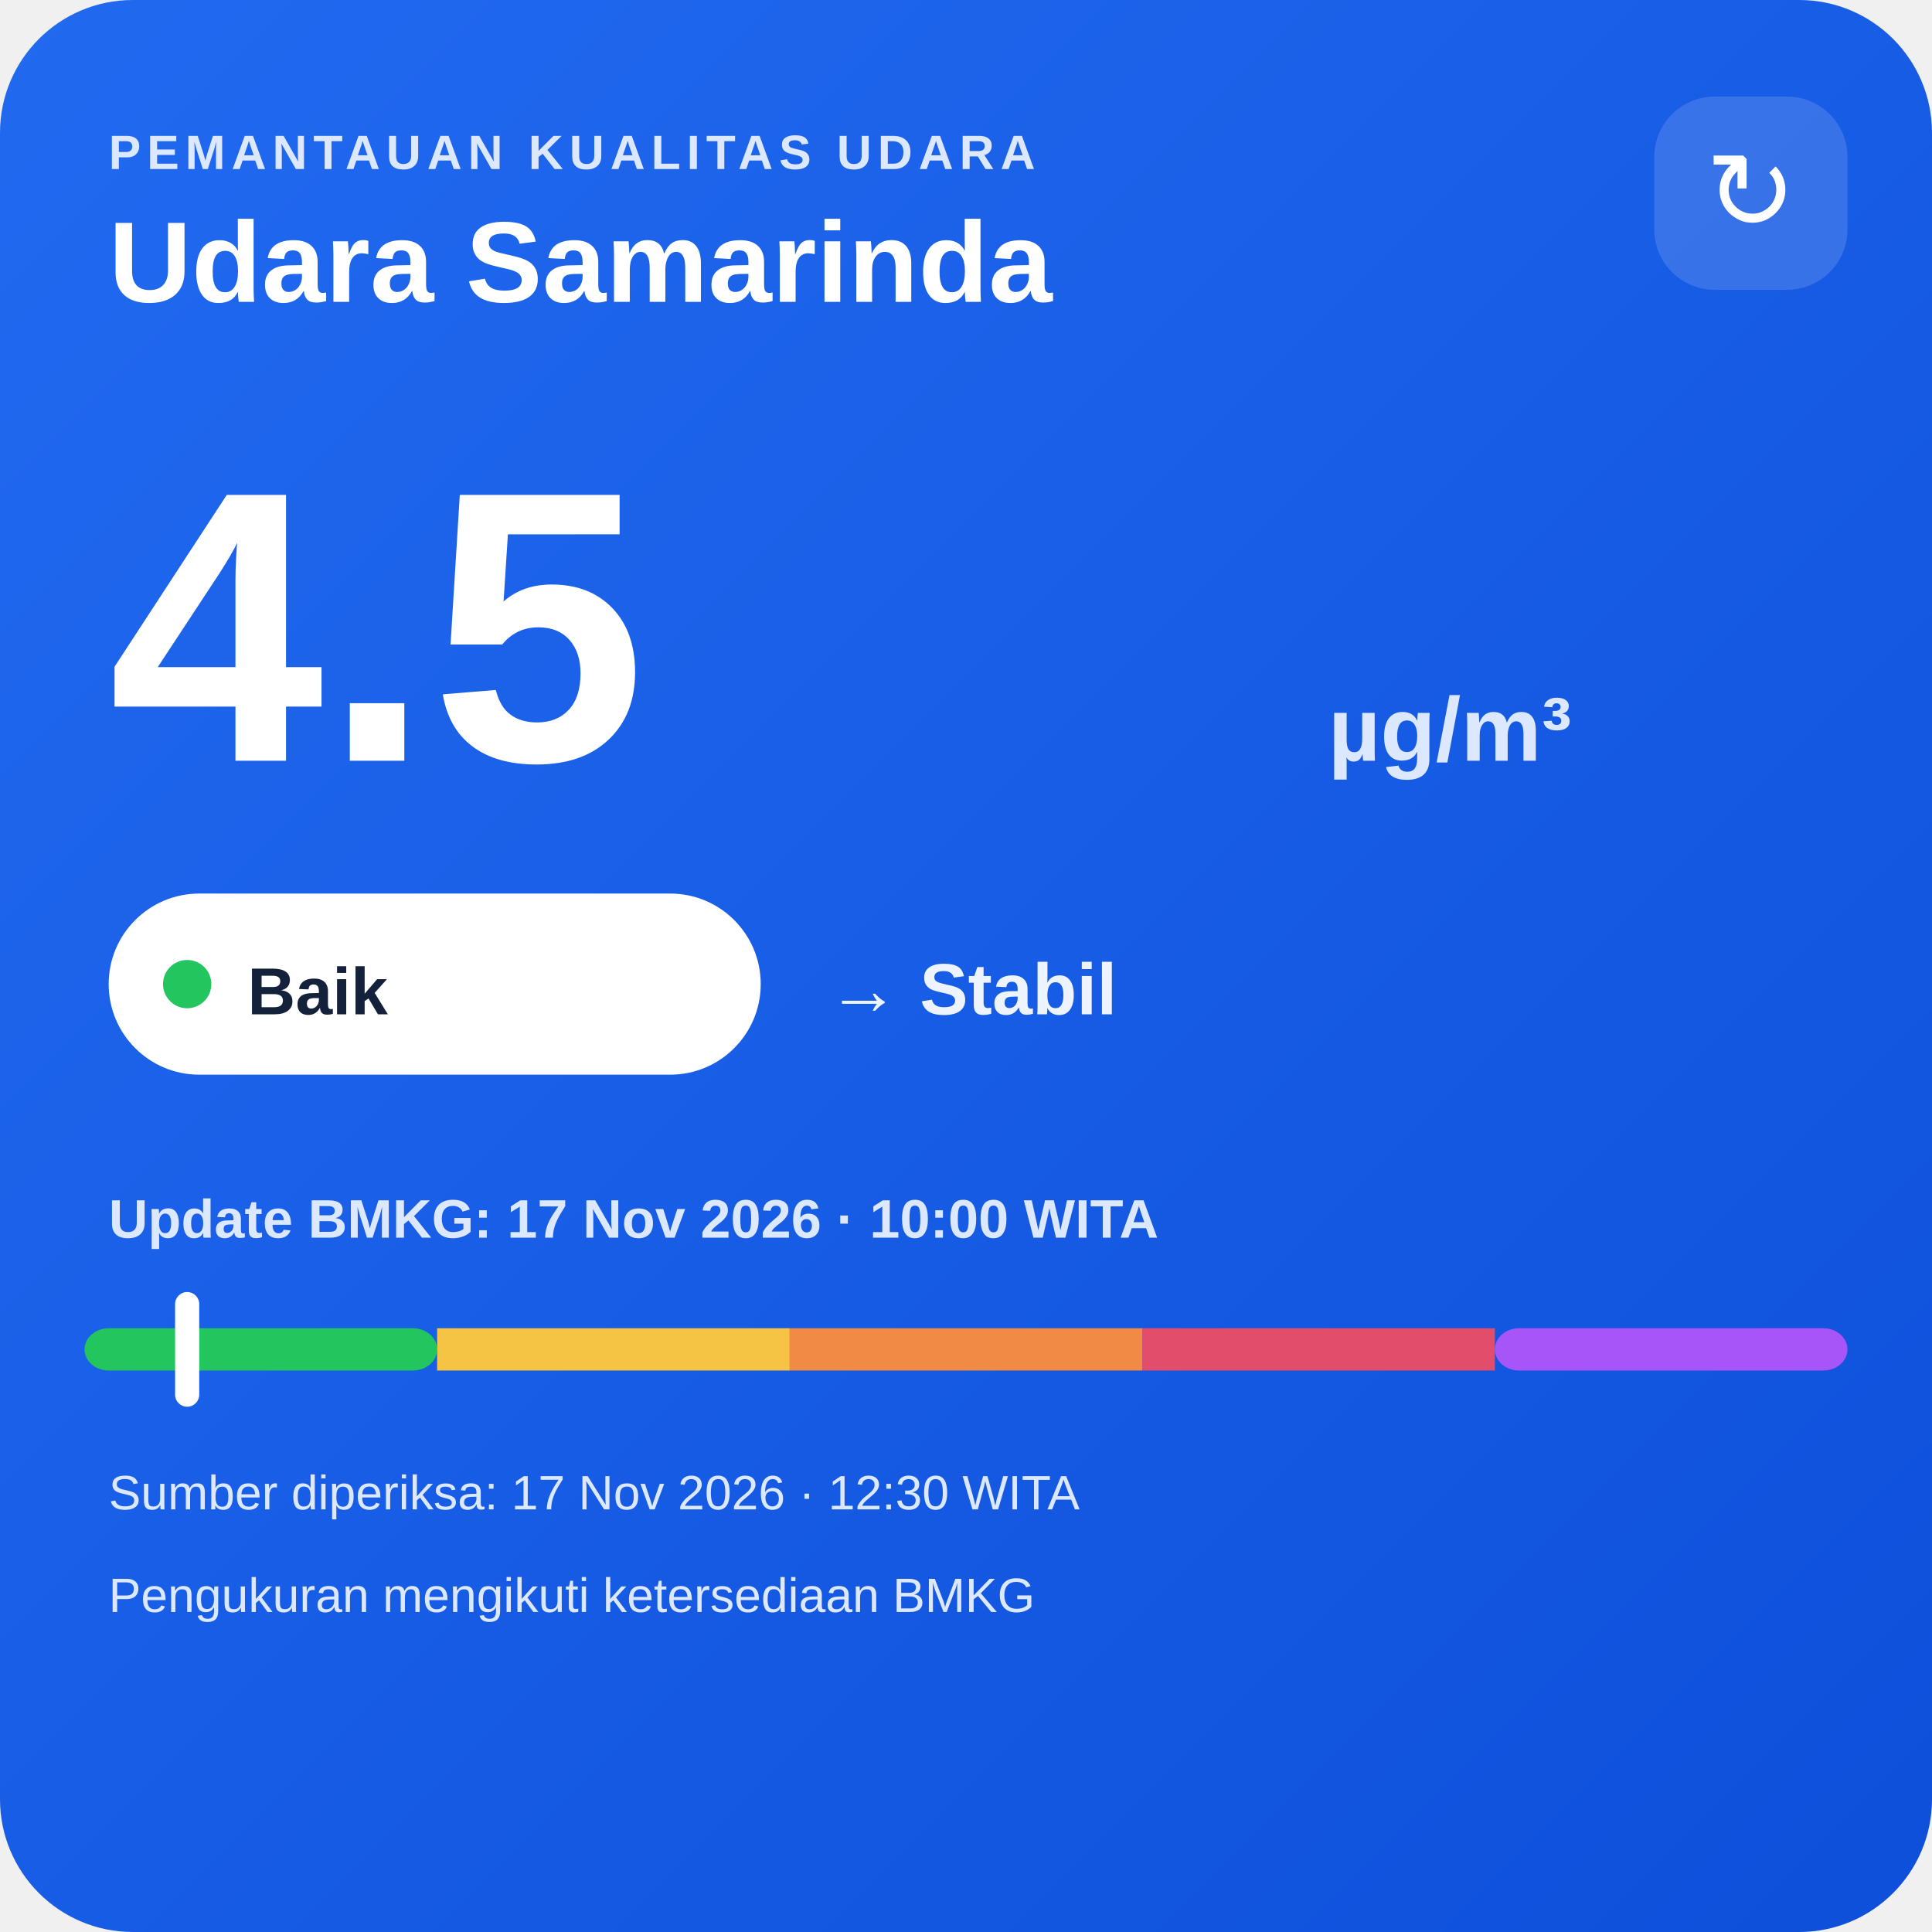
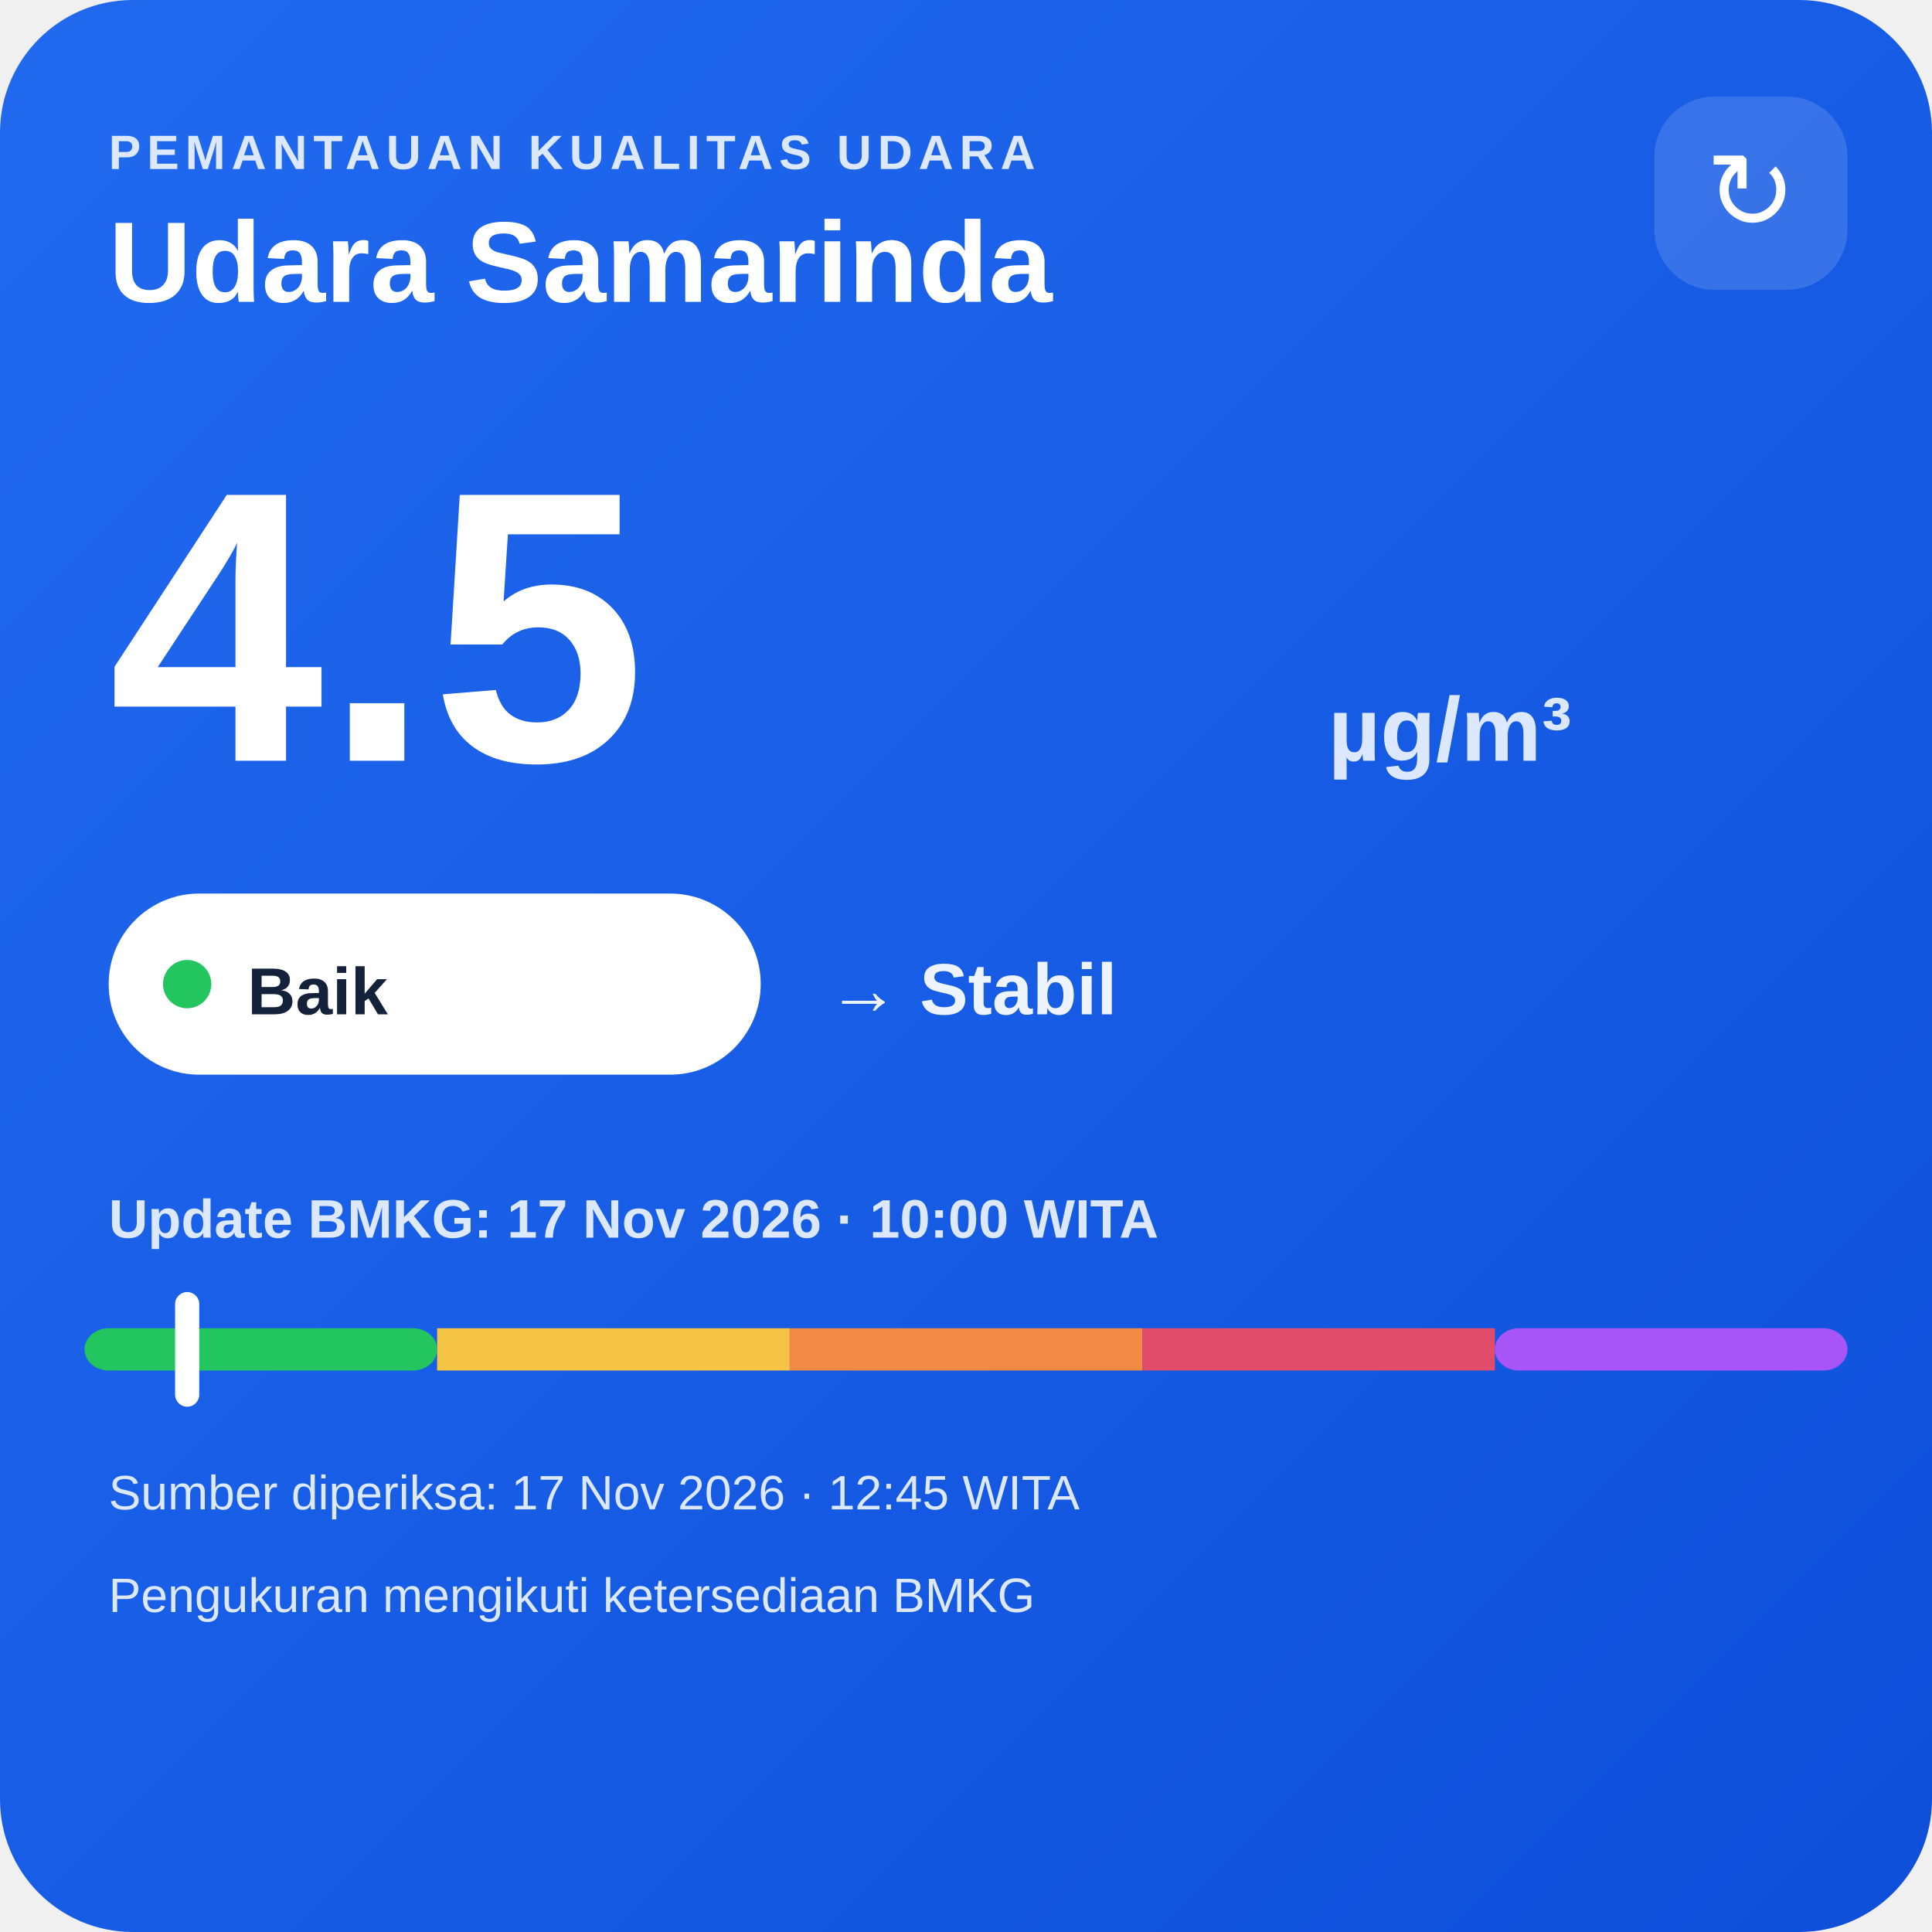
<svg xmlns="http://www.w3.org/2000/svg" width="320" height="320" viewBox="0 0 320 320">
  <defs>
    <linearGradient id="bg" x1="0" y1="0" x2="1" y2="1">
      <stop offset="0" stop-color="#216af0" />
      <stop offset="1" stop-color="#0e4fda" />
    </linearGradient>
  </defs>
  <rect width="320" height="320" rx="22" fill="url(#bg)" />
  <text x="18" y="28" fill="#dce8ff" font-family="Arial,sans-serif" font-size="8" font-weight="700" letter-spacing="1">PEMANTAUAN KUALITAS UDARA</text>
  <text x="18" y="50" fill="#ffffff" font-family="Arial,sans-serif" font-size="19" font-weight="700">Udara Samarinda</text>
  <rect x="274" y="16" width="32" height="32" rx="10" fill="#ffffff" fill-opacity=".14" />
  <text x="290" y="38" text-anchor="middle" fill="#ffffff" font-family="Arial,sans-serif" font-size="18">↻</text>
  <text x="18" y="126" fill="#ffffff" font-family="Arial,sans-serif" font-size="64" font-weight="800">4.5</text>
  <text x="220" y="126" fill="#dce8ff" font-family="Arial,sans-serif" font-size="15" font-weight="700">µg/m³</text>
  <rect x="18" y="148" width="108" height="30" rx="15" fill="#ffffff" />
  <circle cx="31" cy="163" r="4" fill="#22c55e" />
  <text x="41" y="168" fill="#13213a" font-family="Arial,sans-serif" font-size="11" font-weight="700">Baik</text>
  <text x="137" y="168" fill="#eef4ff" font-family="Arial,sans-serif" font-size="12" font-weight="700">→ Stabil</text>
  <text x="18" y="205" fill="#dce8ff" font-family="Arial,sans-serif" font-size="9" font-weight="700">Update BMKG: 17 Nov 2026 · 10:00 WITA</text>
  <rect x="14" y="220" width="58.4" height="7" rx="4" fill="#22c55e" />
  <rect x="72.4" y="220" width="58.4" height="7" fill="#f6c445" />
  <rect x="130.8" y="220" width="58.4" height="7" fill="#f08a45" />
  <rect x="189.2" y="220" width="58.4" height="7" fill="#e24d6b" />
  <rect x="247.6" y="220" width="58.4" height="7" rx="4" fill="#a855f7" />
  <rect x="29.0" y="214" width="4" height="19" rx="2" fill="#ffffff" />
-   <text x="18" y="250" fill="#dce8ff" font-family="Arial,sans-serif" font-size="8">Sumber diperiksa: 17 Nov 2026 · 12:30 WITA</text>
+   <text x="18" y="250" fill="#dce8ff" font-family="Arial,sans-serif" font-size="8">Sumber diperiksa: 17 Nov 2026 · 12:45 WITA</text>
  <text x="18" y="267" fill="#dce8ff" font-family="Arial,sans-serif" font-size="8">Pengukuran mengikuti ketersediaan BMKG</text>
</svg>
